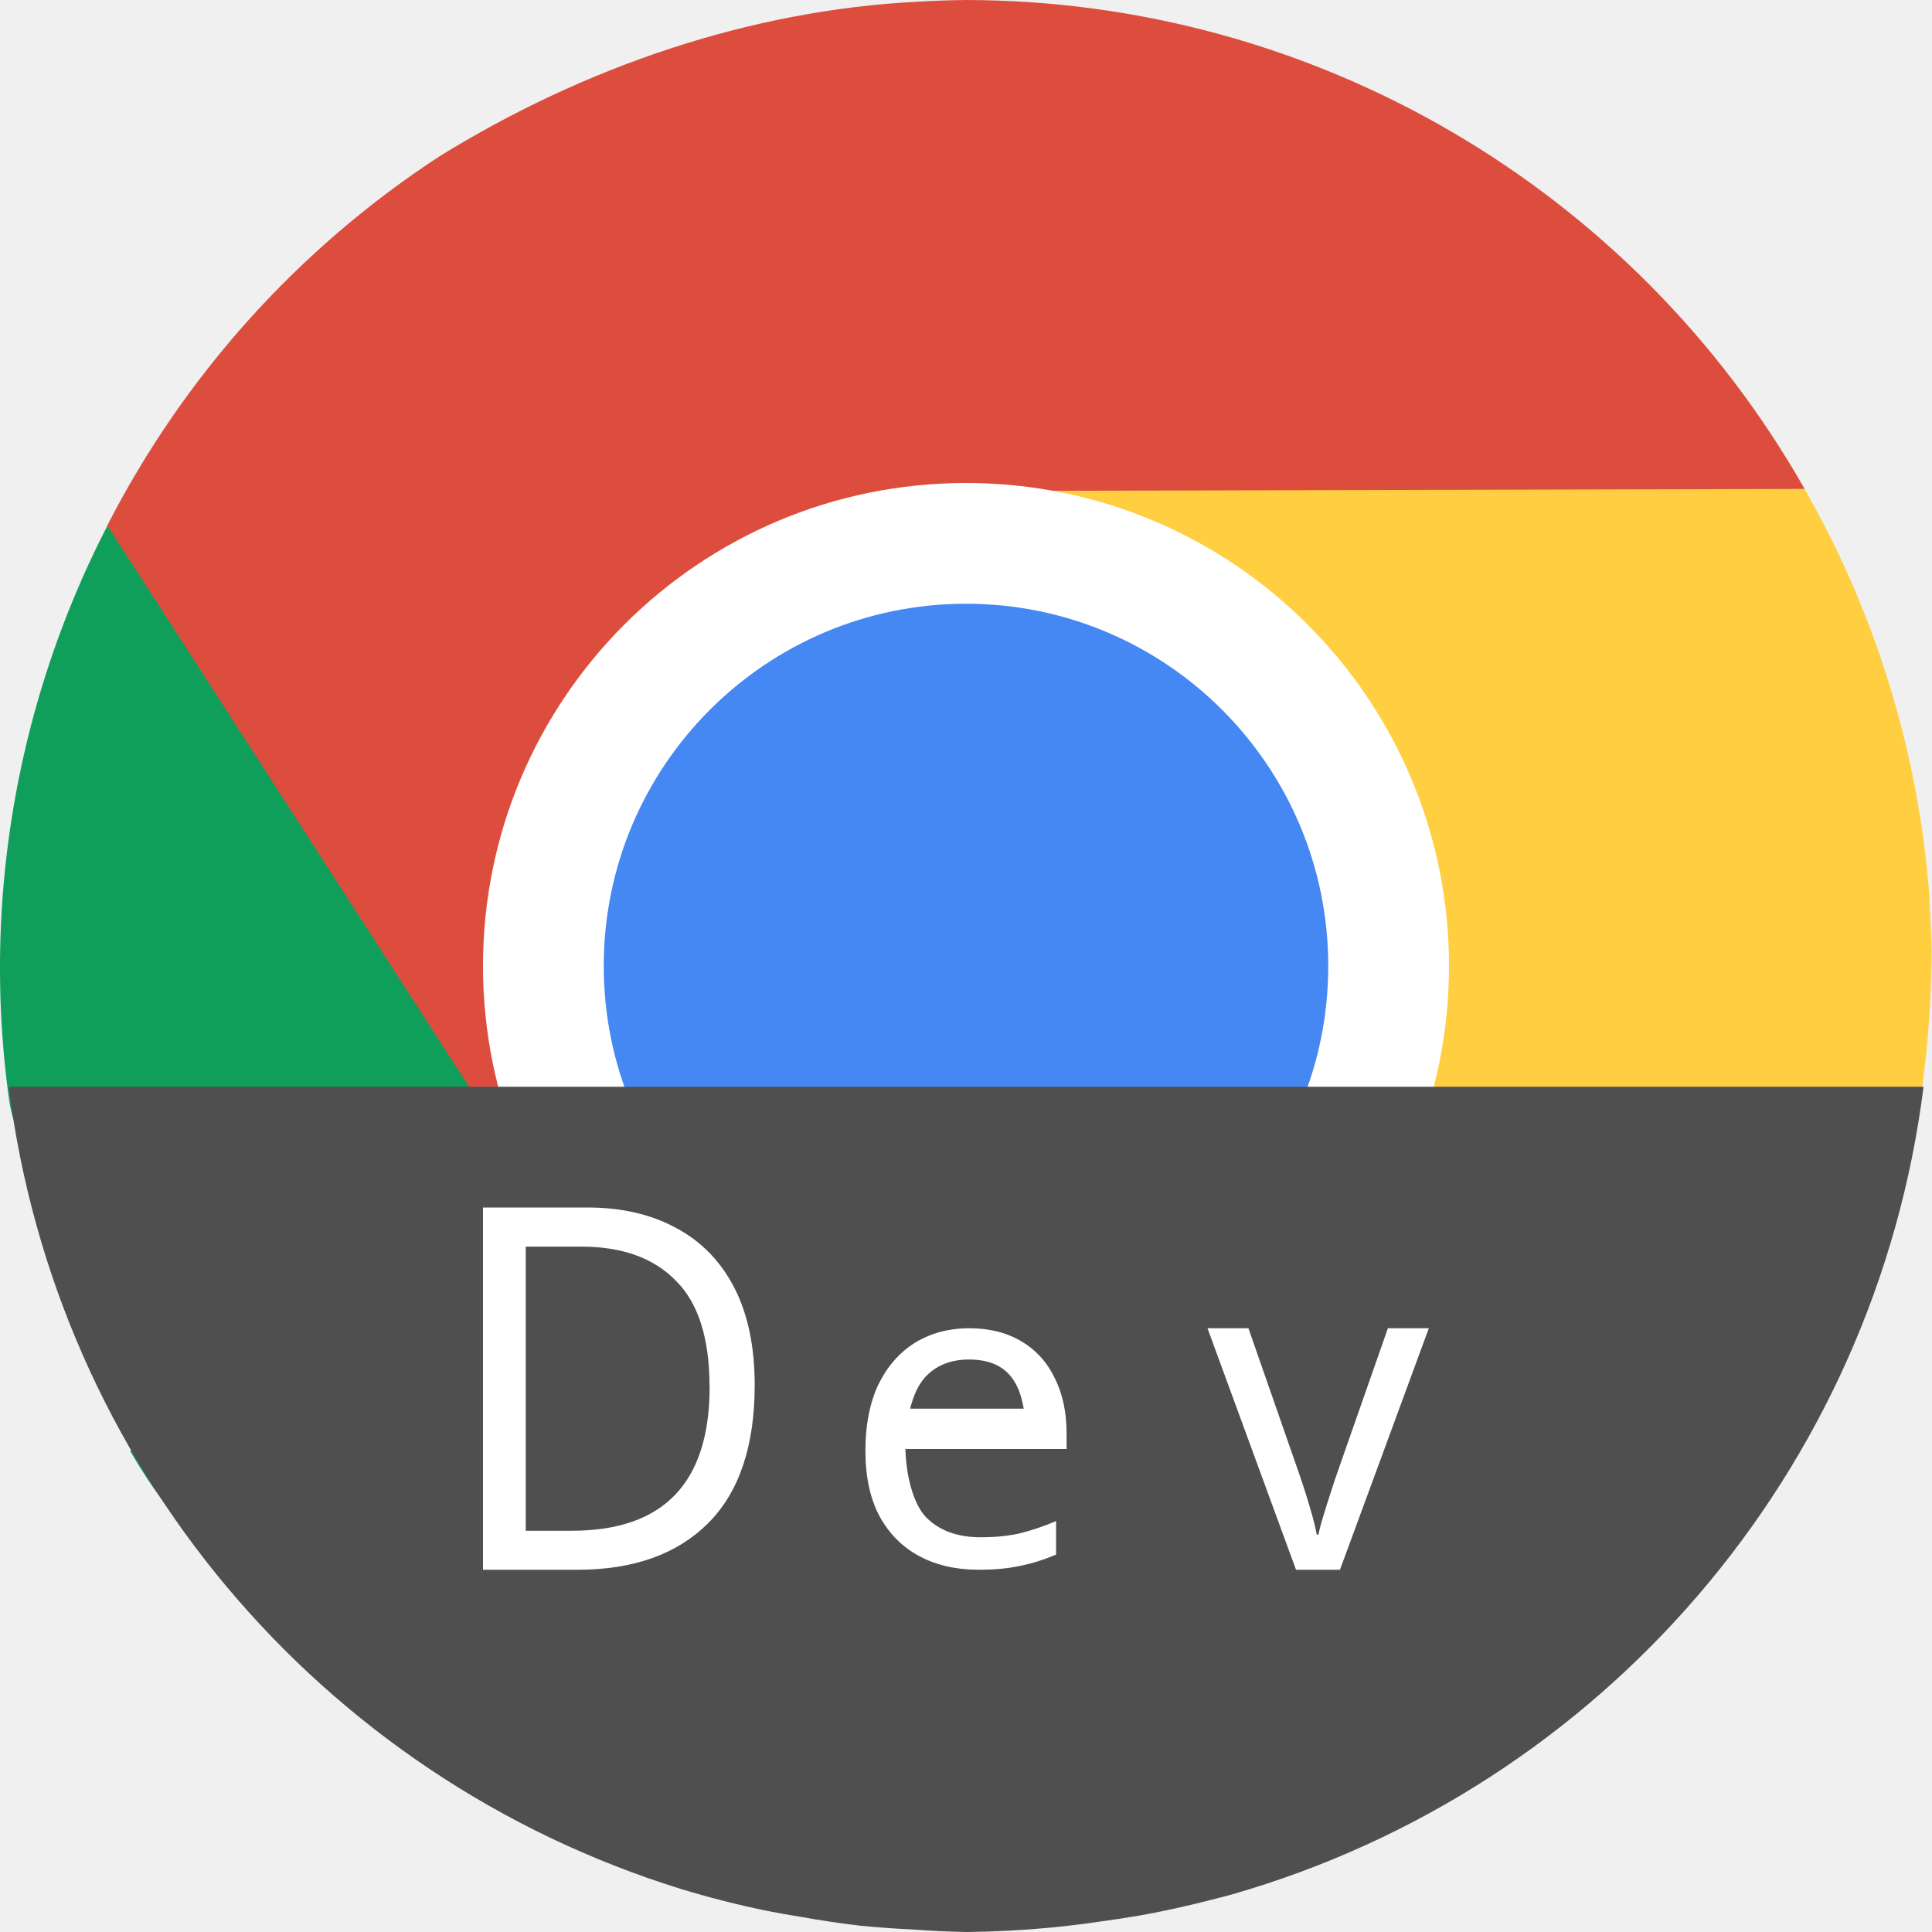
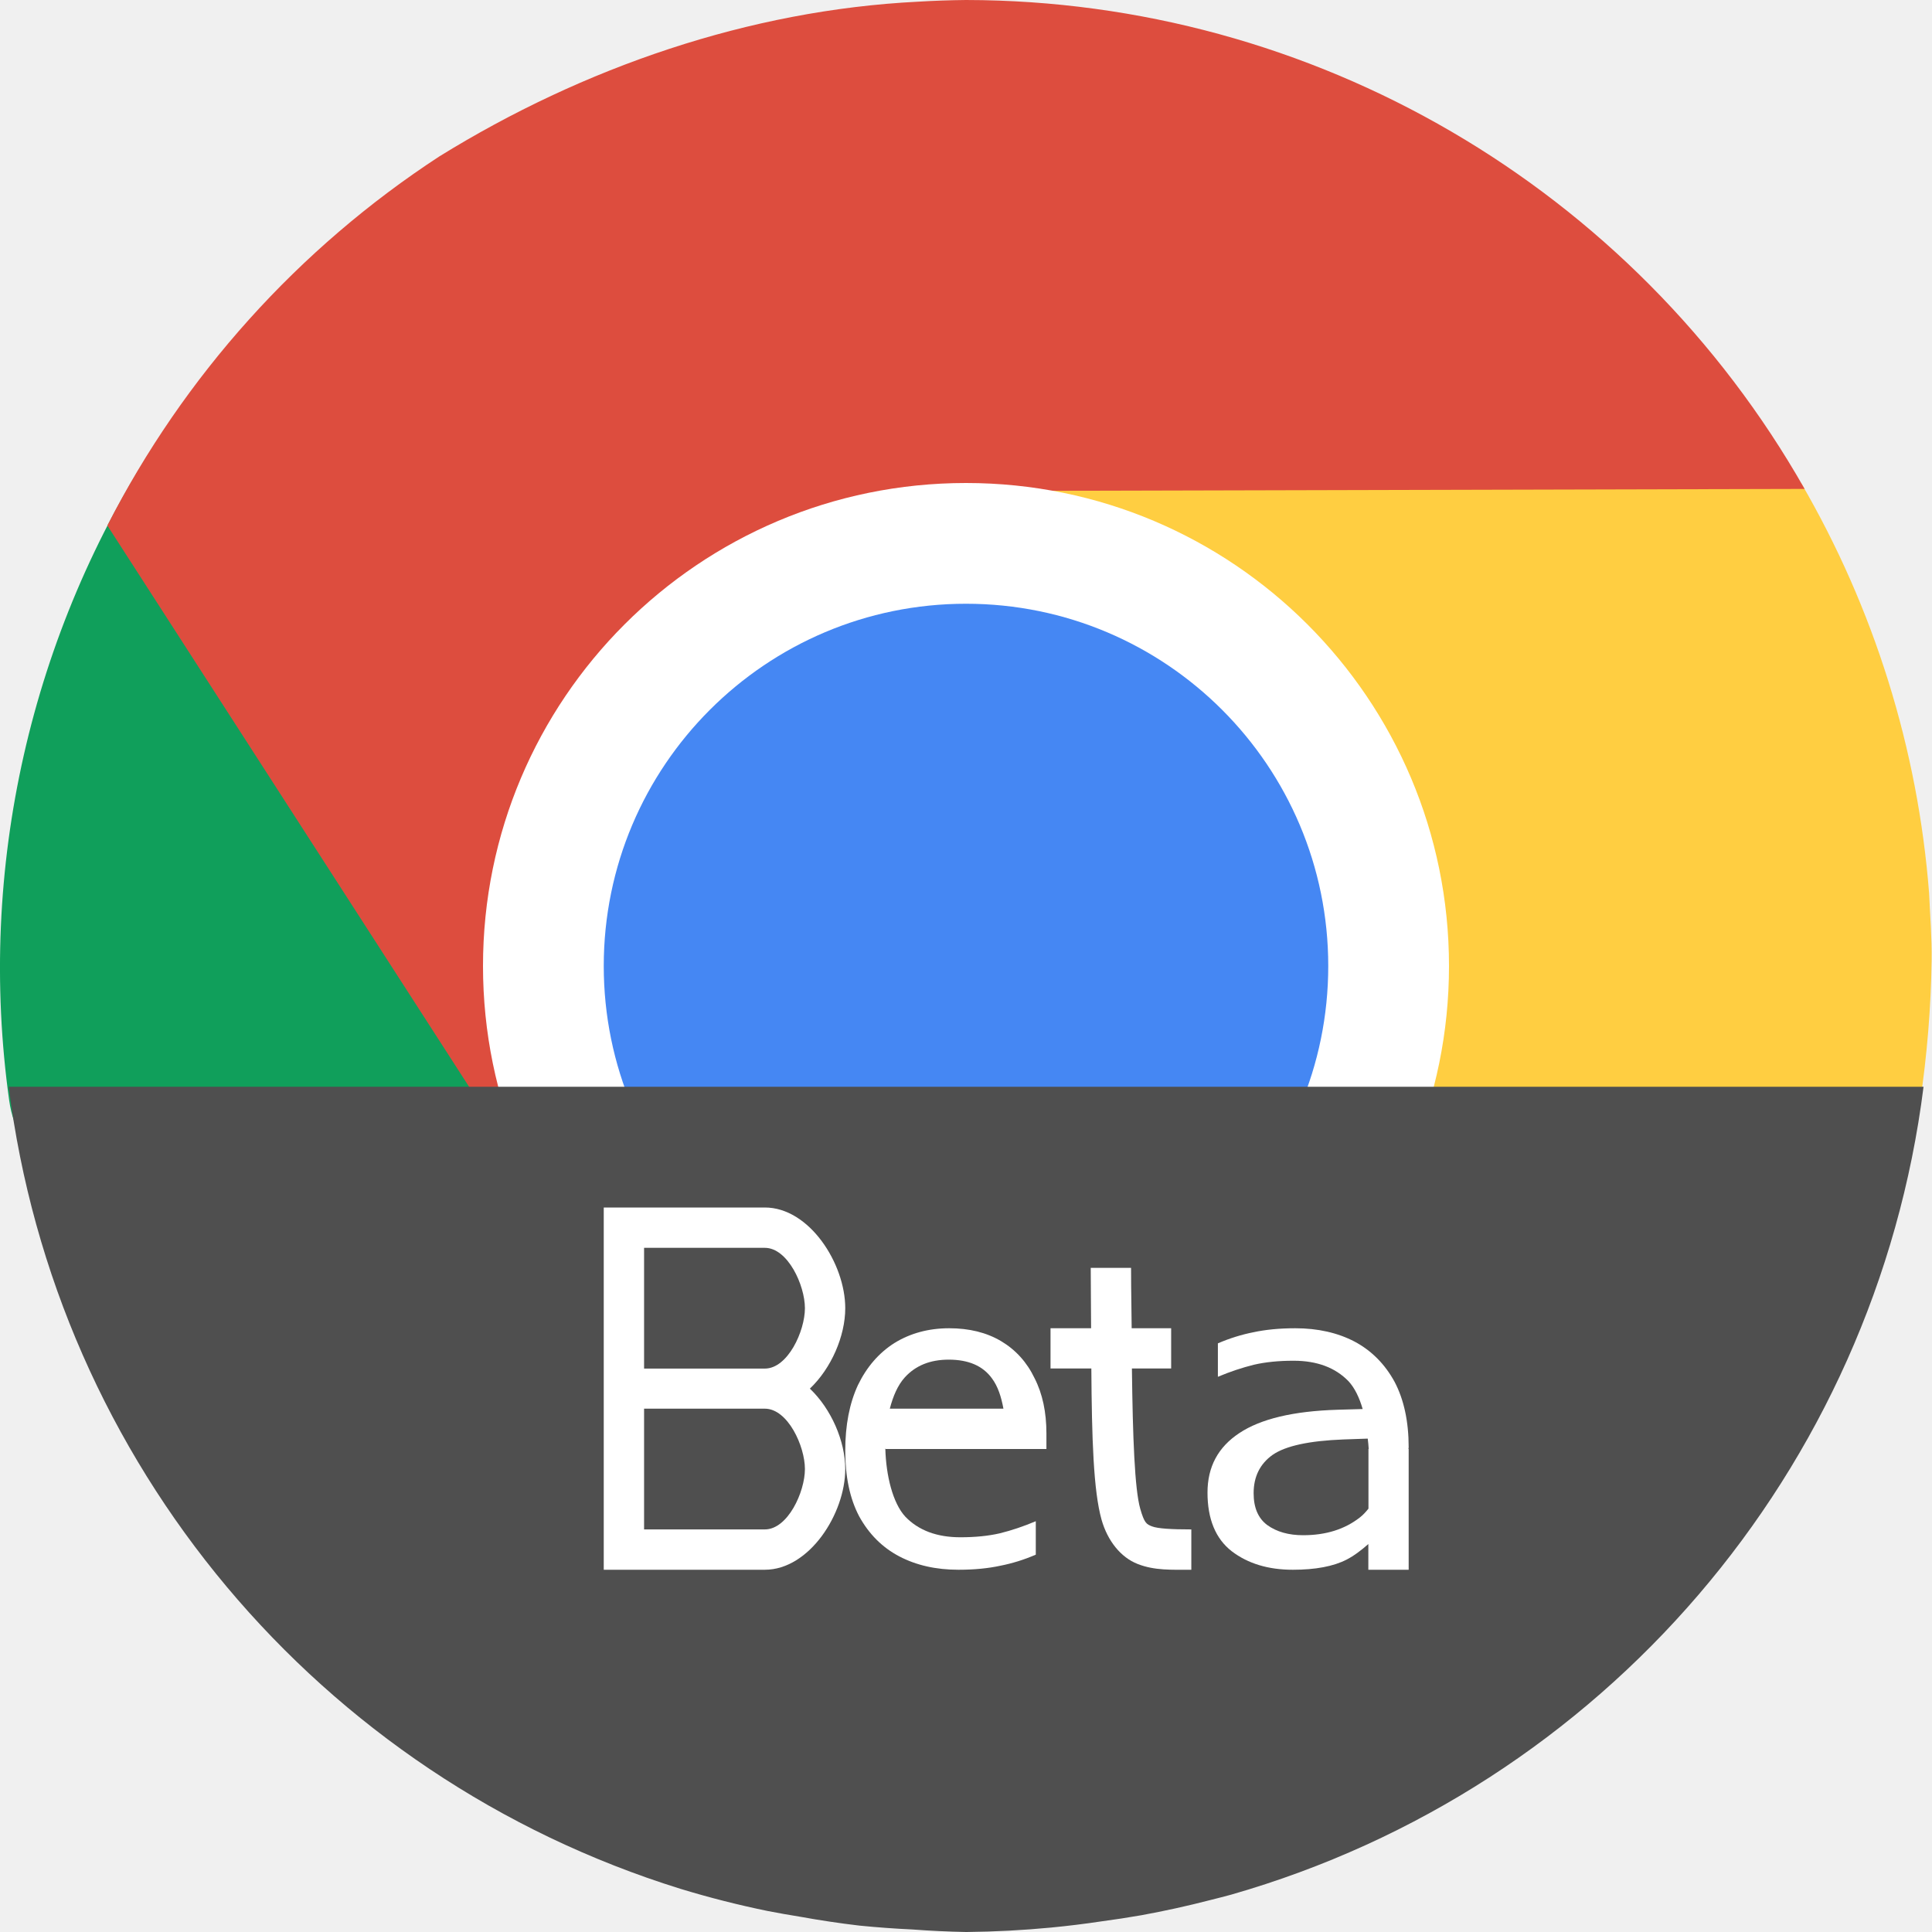
<svg xmlns="http://www.w3.org/2000/svg" width="16" height="16" version="1">
-   <path style="fill:#109f5b" d="M 1.078,12.017 C 2.479,14.446 5.104,13.852 7.697,14 10.462,12.474 11.771,12.535 11.055,9.901 10.752,10.395 10.332,10.823 9.793,11.135 8.937,11.63 8.144,11.11 7.261,10.878 6.366,10.643 5.384,10.687 4.883,9.818 L 1.313,3.629 C 0.254,5.24 -0.192,7.192 0.076,9.113 0.215,10.106 1.752,10.075 2.285,11 Z" />
+   <path style="fill:#109f5b" d="m 3,12 c 1.401,2.429 2.104,1.852 4.697,2 C 10.462,12.474 11.771,12.535 11.055,9.901 10.752,10.395 10.332,10.823 9.793,11.135 8.937,11.63 8.144,11.11 7.261,10.878 6.366,10.643 5.384,10.687 4.883,9.818 L 1.313,3.629 C 0.254,5.24 -0.192,7.192 0.076,9.113 0.215,10.106 1.752,10.075 2.285,11 Z" />
  <path style="fill:#ffce41" d="m 8.107,4 c 0.579,0.016 1.16,0.569 1.699,0.881 0.922,0.533 0.835,1.585 1.039,2.547 0.178,0.838 1.065,1.683 0.602,2.486 L 7.288,14.137 c 0.034,0.002 0.069,0.004 0.104,0.006 0.318,0.014 0.636,0.014 0.951,-0.01 0.059,-0.006 0.119,-0.014 0.178,-0.021 C 8.774,14.087 9.026,14.049 9.275,14 c 0.122,-0.024 0.244,-0.051 0.365,-0.08 0.21,-0.051 0.418,-0.113 0.623,-0.182 0.103,-0.032 0.205,-0.067 0.307,-0.104 0.279,-0.106 0.554,-0.226 0.82,-0.363 0.109,-0.059 0.216,-0.121 0.322,-0.186 0.177,-0.102 0.352,-0.208 0.521,-0.324 0.105,-0.071 0.209,-0.145 0.311,-0.221 0.201,-0.152 0.396,-0.316 0.584,-0.488 0.052,-0.045 0.103,-0.09 0.154,-0.137 0.238,-0.23 0.462,-0.479 0.674,-0.742 0.043,-0.055 0.085,-0.111 0.127,-0.168 0.193,-0.254 0.376,-0.519 0.541,-0.801 0.016,-0.026 0.031,-0.052 0.047,-0.078 0.497,-0.87 1.083,-2.58e-4 1.23,-0.997 0.058,-0.389 0.09,-0.781 0.096,-1.173 0.003,-0.187 -0.013,-0.372 -0.021,-0.559 C 15.883,6.2 15.52,5.039 14.916,4 Z" />
  <path style="fill:#dd4d3e" d="m8 0a8 8 0 0 0 -0.398 0.014c-1.397 0.07-2.771 0.544-3.963 1.281a8 8 0 0 0 -2.75 3.057l3.691 5.727c-0.301-0.495-0.149-1.285-0.18-1.906-0.052-1.063 0.878-1.561 1.576-2.254 0.608-0.604 0.837-1.805 1.764-1.852l7.205-0.018a8 8 0 0 0 -6.945 -4.049z" />
  <rect fill="#fff" width="8" height="8" x="-12" y="-12" rx="4" ry="4" transform="matrix(0,-1,-1,0,0,0)" />
  <rect style="fill:#4587f3" width="6" height="6" x="-11" y="-11" rx="3" ry="3" transform="matrix(0,-1,-1,0,0,0)" />
  <path style="fill:#4f4f4f" d="M 0.072 9 A 8 8 0 0 0 5.637 15.643 A 8 8 0 0 0 6.357 15.826 A 8.235 8.235 0 0 0 6.623 15.873 A 8 8 0 0 0 7.117 15.947 A 8.235 8.235 0 0 0 7.555 15.979 A 8 8 0 0 0 8 16 A 8 8 0 0 0 8.002 16 A 8.235 8.235 0 0 0 8.006 16 A 8.235 8.235 0 0 0 8.707 15.963 A 8 8 0 0 0 9.121 15.912 A 8.235 8.235 0 0 0 9.453 15.861 A 8 8 0 0 0 10.021 15.736 A 8.235 8.235 0 0 0 10.195 15.691 A 8 8 0 0 0 15.93 9 L 0.072 9 z" />
-   <path style="fill:#ffffff" d="m 6.25,11.471 q 0,0.761 -0.389,1.147 Q 5.475,13 4.783,13 H 4 v -3 h 0.865 q 0.421,0 0.732,0.168 0.315,0.168 0.484,0.496 0.169,0.328 0.169,0.807 z m -0.374,0.013 q 0,-0.601 -0.279,-0.878 Q 5.322,10.324 4.814,10.324 H 4.354 v 2.353 h 0.382 q 1.141,0 1.141,-1.193 z" />
-   <path style="fill:#ffffff" d="m 8.029,11 c -0.172,0 -0.324,0.041 -0.455,0.122 -0.129,0.082 -0.229,0.198 -0.302,0.349 -0.07,0.151 -0.105,0.332 -0.105,0.543 0,0.216 0.039,0.397 0.117,0.543 0.08,0.146 0.191,0.257 0.331,0.331 C 7.755,12.963 7.919,13 8.105,13 8.239,13 8.354,12.989 8.451,12.967 c 0.097,-0.019 0.195,-0.05 0.295,-0.093 v -0.277 c -0.102,0.043 -0.201,0.077 -0.298,0.101 -0.095,0.022 -0.204,0.033 -0.328,0.033 -0.194,0 -0.345,-0.057 -0.454,-0.169 C 7.559,12.446 7.503,12.212 7.498,11.994 h 0.002 v 0.006 h 1.333 v 0 -0.13 c 0,-0.175 -0.033,-0.328 -0.098,-0.457 C 8.672,11.282 8.58,11.18 8.458,11.108 8.337,11.036 8.194,11 8.029,11 Z m -0.004,0.259 c 0.163,0 0.282,0.051 0.357,0.154 0.051,0.068 0.079,0.156 0.096,0.253 H 7.537 c 0.027,-0.103 0.064,-0.194 0.124,-0.26 0.09,-0.098 0.211,-0.147 0.364,-0.147 z" />
-   <path style="fill:#ffffff" d="M 10.733,13 10,11 h 0.339 l 0.411,1.179 q 0.029,0.082 0.061,0.183 0.032,0.101 0.058,0.194 0.025,0.093 0.036,0.153 h 0.014 q 0.011,-0.06 0.04,-0.153 0.029,-0.097 0.061,-0.194 0.032,-0.101 0.061,-0.183 L 11.494,11 h 0.339 l -0.736,2 z" />
+   <path style="fill:#ffffff" d="m 5,10 v 0.334 1 0.332 1 V 13 H 6.334 C 6.703,13 7,12.535 7,12.166 7,11.935 6.884,11.668 6.707,11.5 6.884,11.332 7,11.065 7,10.834 7,10.465 6.703,10 6.334,10 h -1 z m 0.334,0.334 h 1 c 0.19,0 0.332,0.31 0.332,0.5 0,0.19 -0.142,0.5 -0.332,0.5 h -1 z m 0,1.332 h 1 c 0.19,0 0.332,0.31 0.332,0.5 0,0.19 -0.142,0.5 -0.332,0.5 h -1 z" />
+   <path style="fill:#ffffff" d="m 9.033,10.5 c 0,0.216 0.003,0.322 0.003,0.5 H 8.7 v 0.333 h 0.338 c 0.004,0.577 0.017,1.013 0.085,1.254 0.05,0.174 0.158,0.31 0.298,0.365 0.14,0.055 0.279,0.048 0.445,0.048 V 12.666 c -0.167,0 -0.278,-0.007 -0.325,-0.025 -0.047,-0.018 -0.064,-0.028 -0.098,-0.146 -0.046,-0.162 -0.062,-0.587 -0.069,-1.162 h 0.325 V 11 H 9.372 c -9.999e-4,-0.178 -0.005,-0.283 -0.005,-0.5 z" />
+   <path style="fill:#ffffff" d="M 7.861,11 C 7.689,11 7.537,11.042 7.406,11.123 7.278,11.205 7.178,11.32 7.105,11.471 7.035,11.622 7,11.803 7,12.014 c 0,0.216 0.038,0.397 0.115,0.543 0.08,0.146 0.191,0.258 0.332,0.332 C 7.588,12.963 7.751,13 7.938,13 8.071,13 8.186,12.988 8.283,12.967 8.38,12.948 8.479,12.918 8.578,12.875 v -0.277 c -0.102,0.043 -0.2,0.076 -0.297,0.1 -0.095,0.022 -0.204,0.033 -0.328,0.033 -0.194,0 -0.346,-0.057 -0.455,-0.17 C 7.392,12.447 7.338,12.216 7.332,12 c -5.41e-5,-0.002 -0.002,-0.004 -0.002,-0.006 h 0.002 V 12 h 1.334 v -0.129 c 0,-0.175 -0.032,-0.328 -0.098,-0.457 -0.063,-0.132 -0.156,-0.235 -0.277,-0.307 C 8.17,11.035 8.026,11 7.861,11 Z m -0.004,0.26 c 0.163,0 0.282,0.051 0.357,0.154 0.051,0.068 0.078,0.155 0.096,0.252 H 7.369 c 0.027,-0.103 0.065,-0.194 0.125,-0.26 0.09,-0.098 0.21,-0.146 0.363,-0.146 z" />
+   <path style="fill:#ffffff" d="m 10.727,11 c -0.133,0 -0.249,0.012 -0.346,0.033 -0.097,0.019 -0.195,0.049 -0.295,0.092 v 0.277 c 0.102,-0.043 0.202,-0.076 0.299,-0.1 0.095,-0.022 0.204,-0.033 0.328,-0.033 0.194,0 0.346,0.057 0.455,0.17 0.051,0.055 0.09,0.136 0.117,0.23 l -0.209,0.006 c -0.366,0.011 -0.636,0.076 -0.812,0.193 C 10.088,11.984 10,12.147 10,12.361 c 0,0.219 0.067,0.382 0.201,0.486 C 10.335,12.949 10.503,13 10.707,13 c 0.187,0 0.336,-0.028 0.445,-0.084 0.062,-0.032 0.121,-0.077 0.18,-0.129 V 12.822 13 h 0.334 v -1 h -0.002 c 3.9e-5,-0.005 0.002,-0.009 0.002,-0.014 0,-0.216 -0.04,-0.397 -0.117,-0.543 C 11.469,11.297 11.359,11.186 11.219,11.111 11.078,11.037 10.913,11 10.727,11 Z m 0.6,0.914 c 0.003,0.029 0.007,0.057 0.008,0.086 h -0.002 v 0.006 0.488 c -0.021,0.026 -0.043,0.051 -0.07,0.072 -0.126,0.099 -0.283,0.148 -0.471,0.148 -0.12,0 -0.219,-0.028 -0.297,-0.084 -0.075,-0.056 -0.113,-0.143 -0.113,-0.264 0,-0.136 0.052,-0.243 0.158,-0.318 0.109,-0.075 0.305,-0.116 0.584,-0.127 z" />
</svg>
